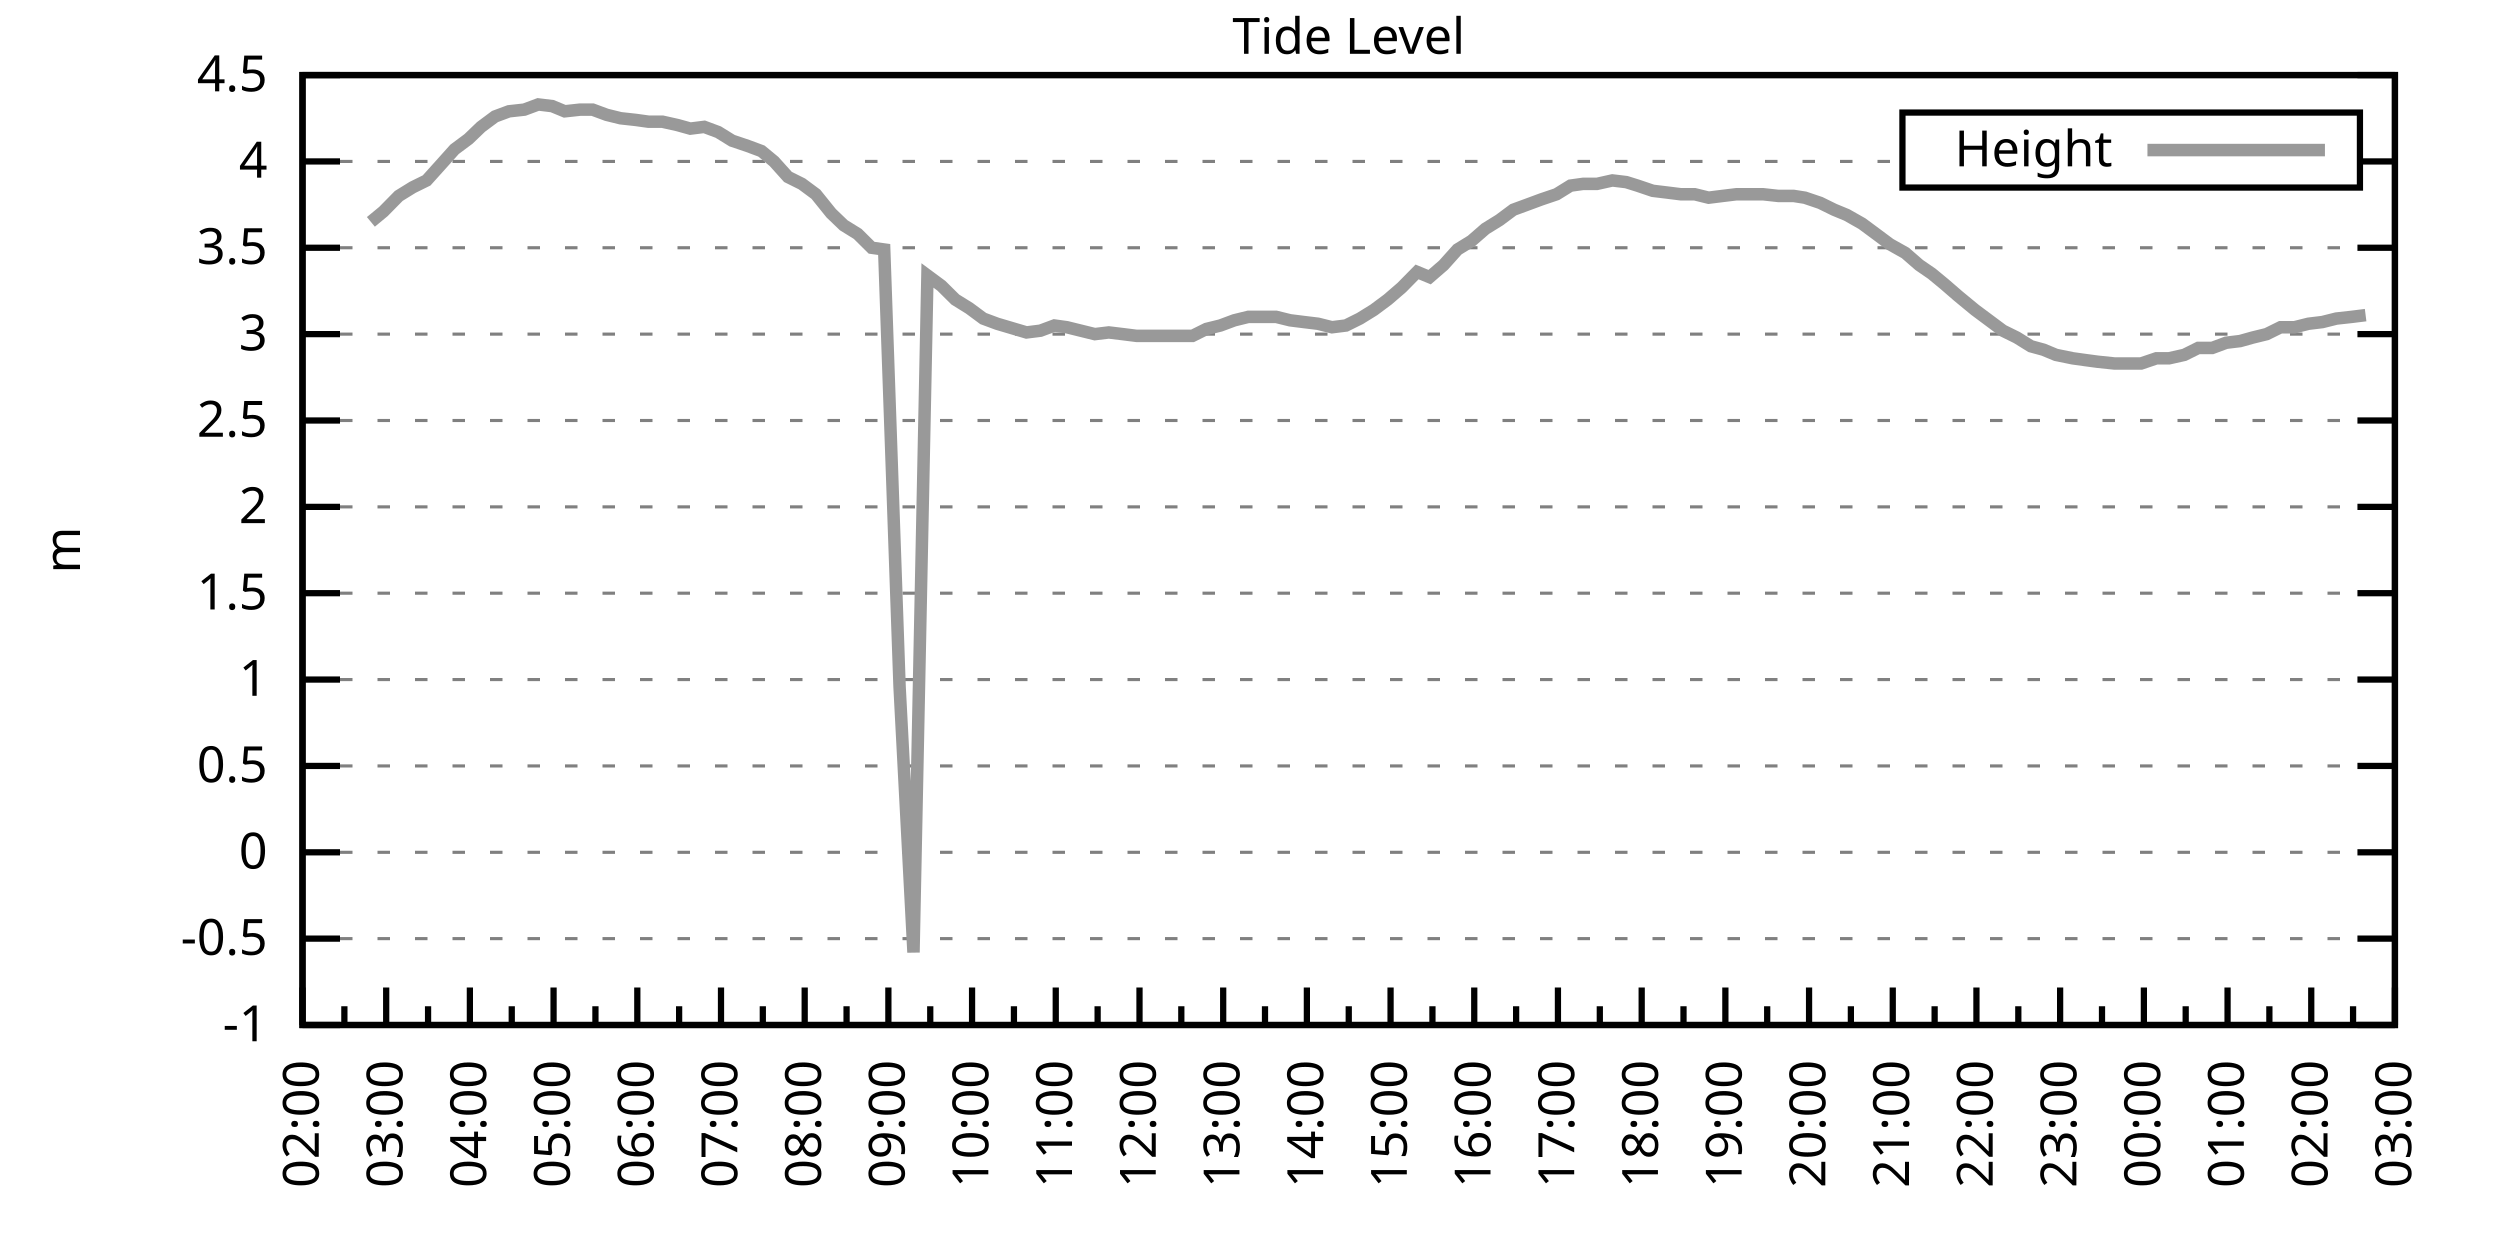
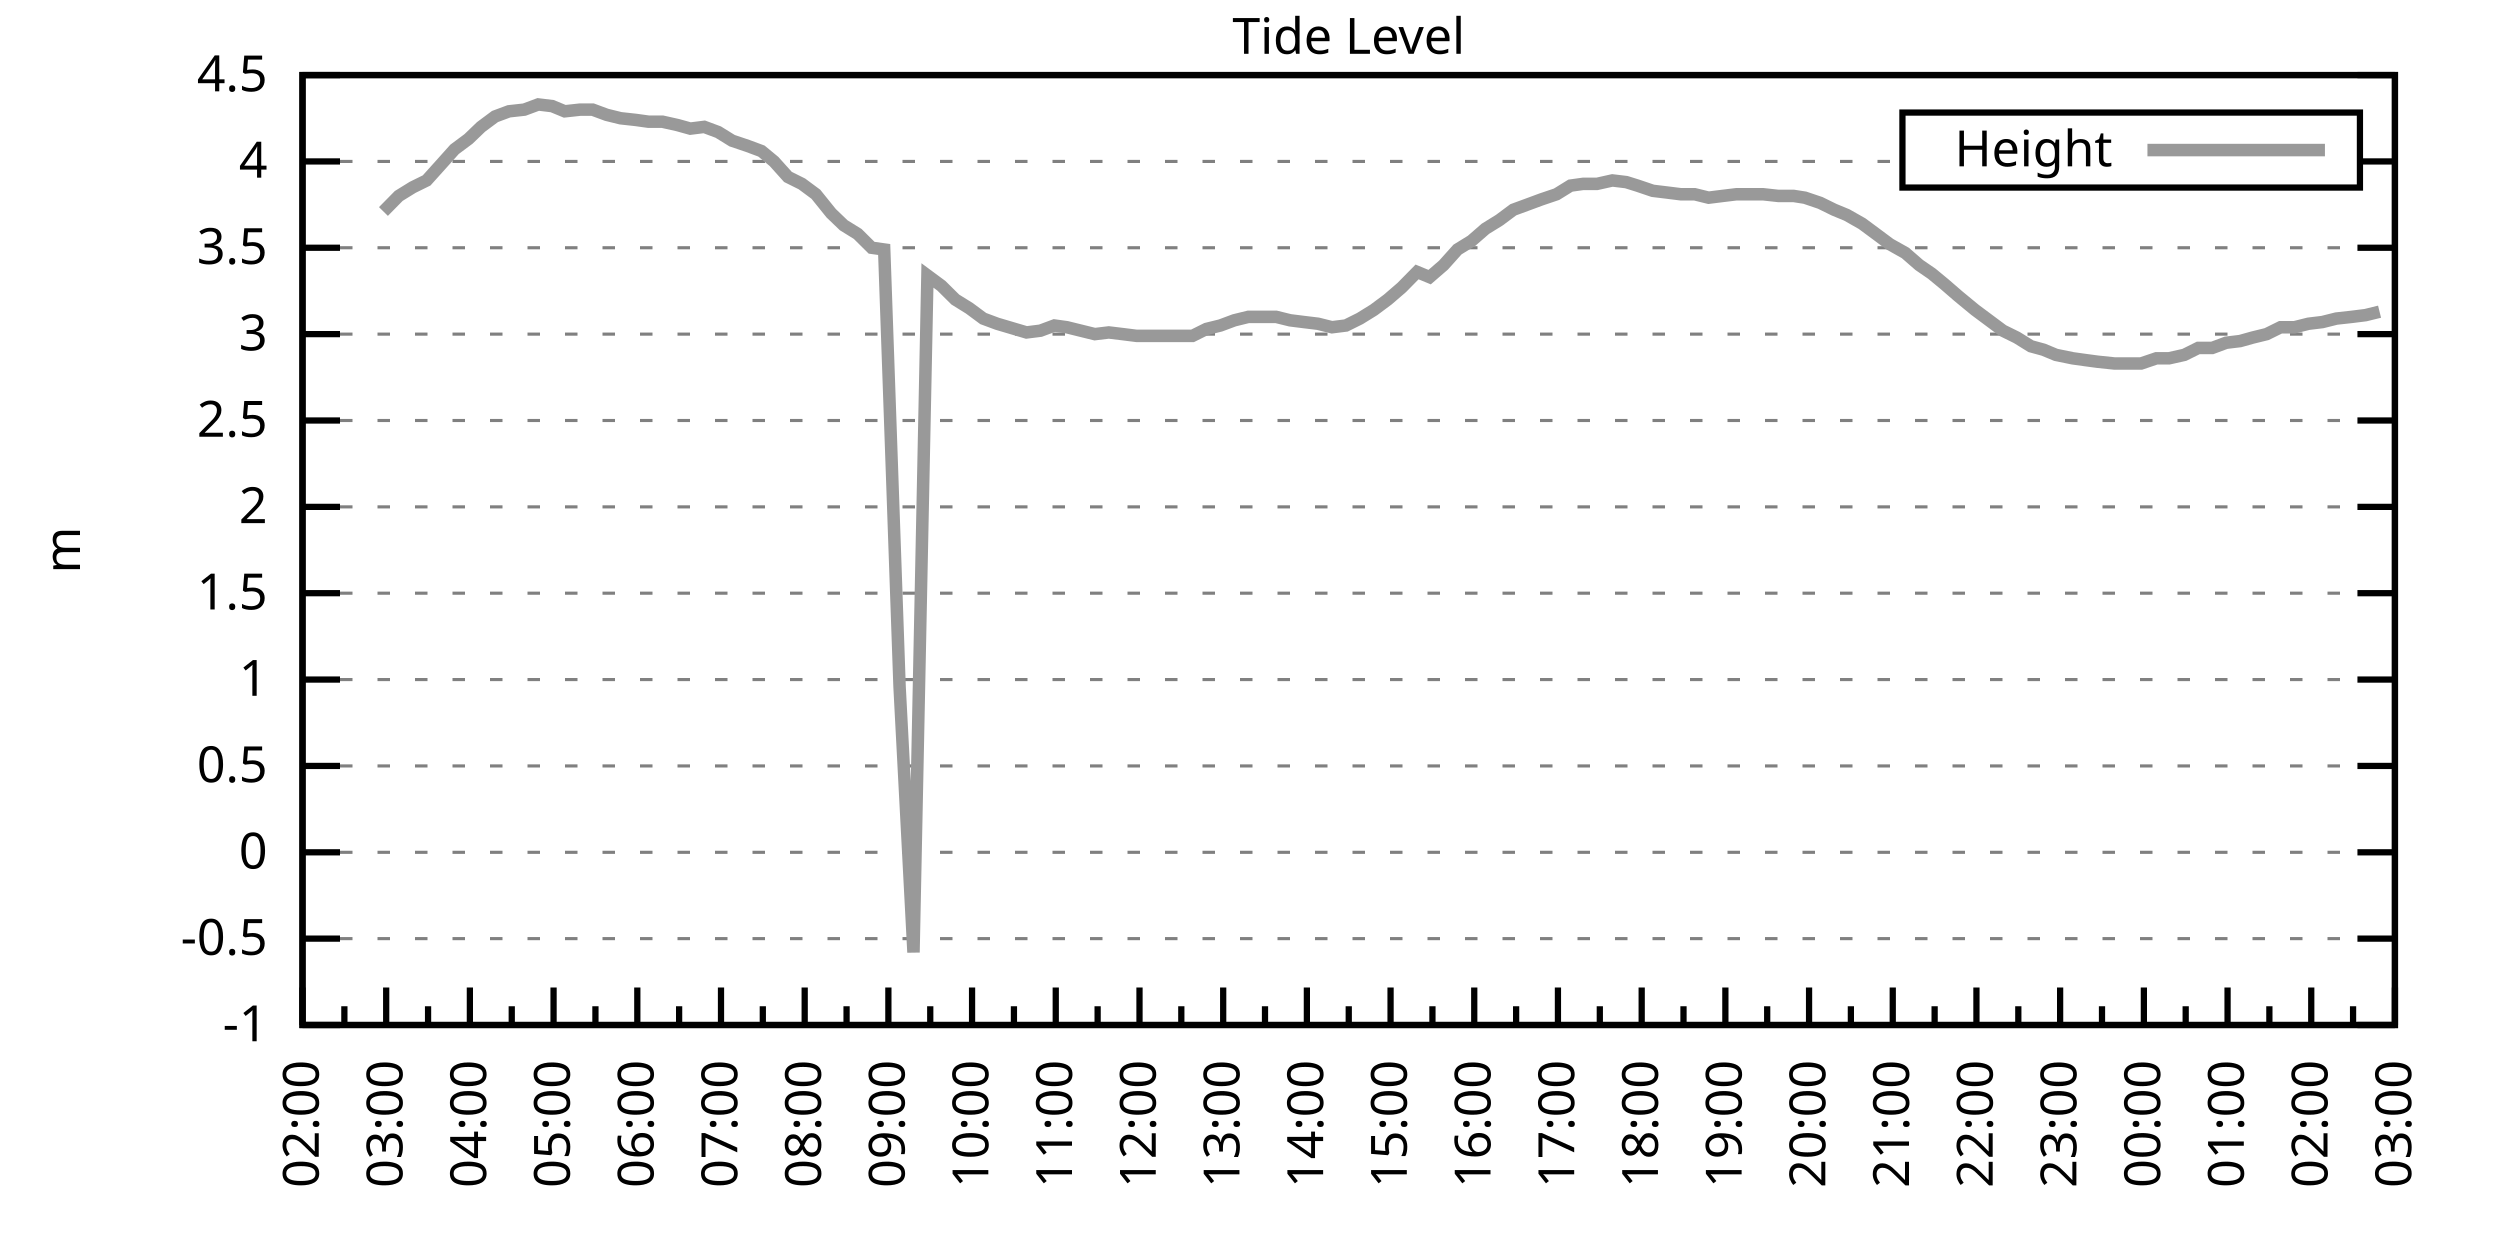
<svg xmlns="http://www.w3.org/2000/svg" xmlns:xlink="http://www.w3.org/1999/xlink" width="400" height="200" viewBox="0 0 400 200">
  <g id="gnuplot_canvas">
    <rect x="0" y="0" width="400" height="200" fill="none" />
    <defs>
      <circle id="gpDot" r="0.5" stroke-width="0.5" stroke="currentColor" />
      <path id="gpPt0" stroke-width="0.333" stroke="currentColor" d="M-1,0 h2 M0,-1 v2" />
      <path id="gpPt1" stroke-width="0.333" stroke="currentColor" d="M-1,-1 L1,1 M1,-1 L-1,1" />
      <path id="gpPt2" stroke-width="0.333" stroke="currentColor" d="M-1,0 L1,0 M0,-1 L0,1 M-1,-1 L1,1 M-1,1 L1,-1" />
      <rect id="gpPt3" stroke-width="0.333" stroke="currentColor" x="-1" y="-1" width="2" height="2" />
      <rect id="gpPt4" stroke-width="0.333" stroke="currentColor" fill="currentColor" x="-1" y="-1" width="2" height="2" />
      <circle id="gpPt5" stroke-width="0.333" stroke="currentColor" cx="0" cy="0" r="1" />
      <use xlink:href="#gpPt5" id="gpPt6" fill="currentColor" stroke="none" />
      <path id="gpPt7" stroke-width="0.333" stroke="currentColor" d="M0,-1.33 L-1.33,0.67 L1.33,0.67 z" />
      <use xlink:href="#gpPt7" id="gpPt8" fill="currentColor" stroke="none" />
      <use xlink:href="#gpPt7" id="gpPt9" stroke="currentColor" transform="rotate(180)" />
      <use xlink:href="#gpPt9" id="gpPt10" fill="currentColor" stroke="none" />
      <use xlink:href="#gpPt3" id="gpPt11" stroke="currentColor" transform="rotate(45)" />
      <use xlink:href="#gpPt11" id="gpPt12" fill="currentColor" stroke="none" />
      <path id="gpPt13" stroke-width="0.333" stroke="currentColor" d="M0,1.330 L1.265,0.411 L0.782,-1.067 L-0.782,-1.076 L-1.265,0.411 z" />
      <use xlink:href="#gpPt13" id="gpPt14" fill="currentColor" stroke="none" />
      <filter id="textbox" filterUnits="objectBoundingBox" x="0" y="0" height="1" width="1">
        <feFlood flood-color="white" flood-opacity="1" result="bgnd" />
        <feComposite in="SourceGraphic" in2="bgnd" operator="atop" />
      </filter>
      <filter id="greybox" filterUnits="objectBoundingBox" x="0" y="0" height="1" width="1">
        <feFlood flood-color="lightgrey" flood-opacity="1" result="grey" />
        <feComposite in="SourceGraphic" in2="grey" operator="atop" />
      </filter>
    </defs>
    <g fill="none" color="white" stroke="currentColor" stroke-width="1.00" stroke-linecap="butt" stroke-linejoin="miter">
</g>
    <g fill="none" color="black" stroke="currentColor" stroke-width="1.00" stroke-linecap="butt" stroke-linejoin="miter">
      <g stroke="none" shape-rendering="crispEdges">
        <polygon fill="rgb(255, 255, 255)" points="48.40,164.00 383.18,164.00 383.18,12.02 48.40,12.02 " />
      </g>
    </g>
    <g fill="none" color="black" stroke="currentColor" stroke-width="1.00" stroke-linecap="butt" stroke-linejoin="miter">
</g>
    <g fill="none" color="black" stroke="black" stroke-width="0.50" stroke-linecap="butt" stroke-linejoin="miter">
</g>
    <g fill="none" color="gray" stroke="currentColor" stroke-width="0.50" stroke-linecap="butt" stroke-linejoin="miter">
      <path stroke="gray" stroke-dasharray="2,4" class="gridline" d="M48.40,164.00 L383.19,164.00  " />
    </g>
    <g fill="none" color="gray" stroke="gray" stroke-width="1.00" stroke-linecap="butt" stroke-linejoin="miter">
</g>
    <g fill="none" color="black" stroke="currentColor" stroke-width="1.00" stroke-linecap="butt" stroke-linejoin="miter">
      <path stroke="black" d="M48.40,164.00 L54.40,164.00 M383.19,164.00 L377.19,164.00  " />
      <g transform="translate(42.80,166.60)" stroke="none" fill="black" font-family="Sans" font-size="8.00" text-anchor="end">
        <text>
          <tspan font-family="Sans">-1</tspan>
        </text>
      </g>
    </g>
    <g fill="none" color="black" stroke="currentColor" stroke-width="1.00" stroke-linecap="butt" stroke-linejoin="miter">
</g>
    <g fill="none" color="black" stroke="black" stroke-width="0.50" stroke-linecap="butt" stroke-linejoin="miter">
</g>
    <g fill="none" color="gray" stroke="currentColor" stroke-width="0.50" stroke-linecap="butt" stroke-linejoin="miter">
      <path stroke="gray" stroke-dasharray="2,4" class="gridline" d="M48.40,150.18 L383.19,150.18  " />
    </g>
    <g fill="none" color="gray" stroke="gray" stroke-width="1.00" stroke-linecap="butt" stroke-linejoin="miter">
</g>
    <g fill="none" color="black" stroke="currentColor" stroke-width="1.00" stroke-linecap="butt" stroke-linejoin="miter">
      <path stroke="black" d="M48.40,150.18 L54.40,150.18 M383.19,150.18 L377.19,150.18  " />
      <g transform="translate(42.80,152.78)" stroke="none" fill="black" font-family="Sans" font-size="8.00" text-anchor="end">
        <text>
          <tspan font-family="Sans">-0.5</tspan>
        </text>
      </g>
    </g>
    <g fill="none" color="black" stroke="currentColor" stroke-width="1.00" stroke-linecap="butt" stroke-linejoin="miter">
</g>
    <g fill="none" color="black" stroke="black" stroke-width="0.50" stroke-linecap="butt" stroke-linejoin="miter">
</g>
    <g fill="none" color="gray" stroke="currentColor" stroke-width="0.50" stroke-linecap="butt" stroke-linejoin="miter">
      <path stroke="gray" stroke-dasharray="2,4" class="gridline" d="M48.40,136.37 L383.19,136.37  " />
    </g>
    <g fill="none" color="gray" stroke="gray" stroke-width="1.00" stroke-linecap="butt" stroke-linejoin="miter">
</g>
    <g fill="none" color="black" stroke="currentColor" stroke-width="1.00" stroke-linecap="butt" stroke-linejoin="miter">
      <path stroke="black" d="M48.40,136.37 L54.40,136.37 M383.19,136.37 L377.19,136.37  " />
      <g transform="translate(42.80,138.97)" stroke="none" fill="black" font-family="Sans" font-size="8.00" text-anchor="end">
        <text>
          <tspan font-family="Sans"> 0</tspan>
        </text>
      </g>
    </g>
    <g fill="none" color="black" stroke="currentColor" stroke-width="1.00" stroke-linecap="butt" stroke-linejoin="miter">
</g>
    <g fill="none" color="black" stroke="black" stroke-width="0.50" stroke-linecap="butt" stroke-linejoin="miter">
</g>
    <g fill="none" color="gray" stroke="currentColor" stroke-width="0.50" stroke-linecap="butt" stroke-linejoin="miter">
      <path stroke="gray" stroke-dasharray="2,4" class="gridline" d="M48.40,122.55 L383.19,122.55  " />
    </g>
    <g fill="none" color="gray" stroke="gray" stroke-width="1.00" stroke-linecap="butt" stroke-linejoin="miter">
</g>
    <g fill="none" color="black" stroke="currentColor" stroke-width="1.00" stroke-linecap="butt" stroke-linejoin="miter">
      <path stroke="black" d="M48.40,122.55 L54.40,122.55 M383.19,122.55 L377.19,122.55  " />
      <g transform="translate(42.80,125.15)" stroke="none" fill="black" font-family="Sans" font-size="8.00" text-anchor="end">
        <text>
          <tspan font-family="Sans"> 0.5</tspan>
        </text>
      </g>
    </g>
    <g fill="none" color="black" stroke="currentColor" stroke-width="1.00" stroke-linecap="butt" stroke-linejoin="miter">
</g>
    <g fill="none" color="black" stroke="black" stroke-width="0.50" stroke-linecap="butt" stroke-linejoin="miter">
</g>
    <g fill="none" color="gray" stroke="currentColor" stroke-width="0.50" stroke-linecap="butt" stroke-linejoin="miter">
      <path stroke="gray" stroke-dasharray="2,4" class="gridline" d="M48.40,108.73 L383.19,108.73  " />
    </g>
    <g fill="none" color="gray" stroke="gray" stroke-width="1.00" stroke-linecap="butt" stroke-linejoin="miter">
</g>
    <g fill="none" color="black" stroke="currentColor" stroke-width="1.00" stroke-linecap="butt" stroke-linejoin="miter">
      <path stroke="black" d="M48.40,108.73 L54.40,108.73 M383.19,108.73 L377.19,108.73  " />
      <g transform="translate(42.80,111.33)" stroke="none" fill="black" font-family="Sans" font-size="8.00" text-anchor="end">
        <text>
          <tspan font-family="Sans"> 1</tspan>
        </text>
      </g>
    </g>
    <g fill="none" color="black" stroke="currentColor" stroke-width="1.00" stroke-linecap="butt" stroke-linejoin="miter">
</g>
    <g fill="none" color="black" stroke="black" stroke-width="0.50" stroke-linecap="butt" stroke-linejoin="miter">
</g>
    <g fill="none" color="gray" stroke="currentColor" stroke-width="0.50" stroke-linecap="butt" stroke-linejoin="miter">
      <path stroke="gray" stroke-dasharray="2,4" class="gridline" d="M48.40,94.91 L383.19,94.91  " />
    </g>
    <g fill="none" color="gray" stroke="gray" stroke-width="1.00" stroke-linecap="butt" stroke-linejoin="miter">
</g>
    <g fill="none" color="black" stroke="currentColor" stroke-width="1.00" stroke-linecap="butt" stroke-linejoin="miter">
      <path stroke="black" d="M48.40,94.91 L54.40,94.91 M383.19,94.91 L377.19,94.91  " />
      <g transform="translate(42.80,97.51)" stroke="none" fill="black" font-family="Sans" font-size="8.00" text-anchor="end">
        <text>
          <tspan font-family="Sans"> 1.5</tspan>
        </text>
      </g>
    </g>
    <g fill="none" color="black" stroke="currentColor" stroke-width="1.00" stroke-linecap="butt" stroke-linejoin="miter">
</g>
    <g fill="none" color="black" stroke="black" stroke-width="0.50" stroke-linecap="butt" stroke-linejoin="miter">
</g>
    <g fill="none" color="gray" stroke="currentColor" stroke-width="0.50" stroke-linecap="butt" stroke-linejoin="miter">
      <path stroke="gray" stroke-dasharray="2,4" class="gridline" d="M48.40,81.10 L383.19,81.10  " />
    </g>
    <g fill="none" color="gray" stroke="gray" stroke-width="1.00" stroke-linecap="butt" stroke-linejoin="miter">
</g>
    <g fill="none" color="black" stroke="currentColor" stroke-width="1.00" stroke-linecap="butt" stroke-linejoin="miter">
      <path stroke="black" d="M48.40,81.10 L54.40,81.10 M383.19,81.10 L377.19,81.10  " />
      <g transform="translate(42.80,83.70)" stroke="none" fill="black" font-family="Sans" font-size="8.00" text-anchor="end">
        <text>
          <tspan font-family="Sans"> 2</tspan>
        </text>
      </g>
    </g>
    <g fill="none" color="black" stroke="currentColor" stroke-width="1.00" stroke-linecap="butt" stroke-linejoin="miter">
</g>
    <g fill="none" color="black" stroke="black" stroke-width="0.50" stroke-linecap="butt" stroke-linejoin="miter">
</g>
    <g fill="none" color="gray" stroke="currentColor" stroke-width="0.50" stroke-linecap="butt" stroke-linejoin="miter">
      <path stroke="gray" stroke-dasharray="2,4" class="gridline" d="M48.40,67.28 L383.19,67.28  " />
    </g>
    <g fill="none" color="gray" stroke="gray" stroke-width="1.00" stroke-linecap="butt" stroke-linejoin="miter">
</g>
    <g fill="none" color="black" stroke="currentColor" stroke-width="1.00" stroke-linecap="butt" stroke-linejoin="miter">
      <path stroke="black" d="M48.40,67.28 L54.40,67.28 M383.19,67.28 L377.19,67.28  " />
      <g transform="translate(42.80,69.88)" stroke="none" fill="black" font-family="Sans" font-size="8.00" text-anchor="end">
        <text>
          <tspan font-family="Sans"> 2.5</tspan>
        </text>
      </g>
    </g>
    <g fill="none" color="black" stroke="currentColor" stroke-width="1.00" stroke-linecap="butt" stroke-linejoin="miter">
</g>
    <g fill="none" color="black" stroke="black" stroke-width="0.50" stroke-linecap="butt" stroke-linejoin="miter">
</g>
    <g fill="none" color="gray" stroke="currentColor" stroke-width="0.50" stroke-linecap="butt" stroke-linejoin="miter">
      <path stroke="gray" stroke-dasharray="2,4" class="gridline" d="M48.40,53.46 L383.19,53.46  " />
    </g>
    <g fill="none" color="gray" stroke="gray" stroke-width="1.00" stroke-linecap="butt" stroke-linejoin="miter">
</g>
    <g fill="none" color="black" stroke="currentColor" stroke-width="1.00" stroke-linecap="butt" stroke-linejoin="miter">
      <path stroke="black" d="M48.40,53.46 L54.40,53.46 M383.19,53.46 L377.19,53.46  " />
      <g transform="translate(42.80,56.06)" stroke="none" fill="black" font-family="Sans" font-size="8.00" text-anchor="end">
        <text>
          <tspan font-family="Sans"> 3</tspan>
        </text>
      </g>
    </g>
    <g fill="none" color="black" stroke="currentColor" stroke-width="1.00" stroke-linecap="butt" stroke-linejoin="miter">
</g>
    <g fill="none" color="black" stroke="black" stroke-width="0.50" stroke-linecap="butt" stroke-linejoin="miter">
</g>
    <g fill="none" color="gray" stroke="currentColor" stroke-width="0.50" stroke-linecap="butt" stroke-linejoin="miter">
      <path stroke="gray" stroke-dasharray="2,4" class="gridline" d="M48.40,39.64 L383.19,39.64  " />
    </g>
    <g fill="none" color="gray" stroke="gray" stroke-width="1.00" stroke-linecap="butt" stroke-linejoin="miter">
</g>
    <g fill="none" color="black" stroke="currentColor" stroke-width="1.00" stroke-linecap="butt" stroke-linejoin="miter">
      <path stroke="black" d="M48.40,39.64 L54.40,39.64 M383.19,39.64 L377.19,39.64  " />
      <g transform="translate(42.80,42.24)" stroke="none" fill="black" font-family="Sans" font-size="8.00" text-anchor="end">
        <text>
          <tspan font-family="Sans"> 3.5</tspan>
        </text>
      </g>
    </g>
    <g fill="none" color="black" stroke="currentColor" stroke-width="1.00" stroke-linecap="butt" stroke-linejoin="miter">
</g>
    <g fill="none" color="black" stroke="black" stroke-width="0.50" stroke-linecap="butt" stroke-linejoin="miter">
</g>
    <g fill="none" color="gray" stroke="currentColor" stroke-width="0.50" stroke-linecap="butt" stroke-linejoin="miter">
      <path stroke="gray" stroke-dasharray="2,4" class="gridline" d="M48.40,25.83 L304.39,25.83 M377.59,25.83 L383.19,25.83  " />
    </g>
    <g fill="none" color="gray" stroke="gray" stroke-width="1.00" stroke-linecap="butt" stroke-linejoin="miter">
</g>
    <g fill="none" color="black" stroke="currentColor" stroke-width="1.00" stroke-linecap="butt" stroke-linejoin="miter">
      <path stroke="black" d="M48.40,25.83 L54.40,25.83 M383.19,25.83 L377.19,25.83  " />
      <g transform="translate(42.80,28.43)" stroke="none" fill="black" font-family="Sans" font-size="8.00" text-anchor="end">
        <text>
          <tspan font-family="Sans"> 4</tspan>
        </text>
      </g>
    </g>
    <g fill="none" color="black" stroke="currentColor" stroke-width="1.00" stroke-linecap="butt" stroke-linejoin="miter">
</g>
    <g fill="none" color="black" stroke="black" stroke-width="0.50" stroke-linecap="butt" stroke-linejoin="miter">
</g>
    <g fill="none" color="gray" stroke="currentColor" stroke-width="0.50" stroke-linecap="butt" stroke-linejoin="miter">
      <path stroke="gray" stroke-dasharray="2,4" class="gridline" d="M48.40,12.01 L383.19,12.01  " />
    </g>
    <g fill="none" color="gray" stroke="gray" stroke-width="1.00" stroke-linecap="butt" stroke-linejoin="miter">
</g>
    <g fill="none" color="black" stroke="currentColor" stroke-width="1.00" stroke-linecap="butt" stroke-linejoin="miter">
      <path stroke="black" d="M48.40,12.01 L54.40,12.01 M383.19,12.01 L377.19,12.01  " />
      <g transform="translate(42.80,14.61)" stroke="none" fill="black" font-family="Sans" font-size="8.00" text-anchor="end">
        <text>
          <tspan font-family="Sans"> 4.5</tspan>
        </text>
      </g>
    </g>
    <g fill="none" color="black" stroke="currentColor" stroke-width="1.00" stroke-linecap="butt" stroke-linejoin="miter">
      <path stroke="black" d="M48.40,164.00 L48.40,158.00  " />
      <g transform="translate(51.00,169.60) rotate(270)" stroke="none" fill="black" font-family="Sans" font-size="8.00" text-anchor="end">
        <text>
          <tspan font-family="Sans">02:00</tspan>
        </text>
      </g>
    </g>
    <g fill="none" color="black" stroke="currentColor" stroke-width="1.00" stroke-linecap="butt" stroke-linejoin="miter">
      <path stroke="black" d="M55.10,164.00 L55.10,161.00 M61.79,164.00 L61.79,158.00  " />
      <g transform="translate(64.39,169.60) rotate(270)" stroke="none" fill="black" font-family="Sans" font-size="8.00" text-anchor="end">
        <text>
          <tspan font-family="Sans">03:00</tspan>
        </text>
      </g>
    </g>
    <g fill="none" color="black" stroke="currentColor" stroke-width="1.00" stroke-linecap="butt" stroke-linejoin="miter">
      <path stroke="black" d="M68.49,164.00 L68.49,161.00 M75.18,164.00 L75.18,158.00  " />
      <g transform="translate(77.78,169.60) rotate(270)" stroke="none" fill="black" font-family="Sans" font-size="8.00" text-anchor="end">
        <text>
          <tspan font-family="Sans">04:00</tspan>
        </text>
      </g>
    </g>
    <g fill="none" color="black" stroke="currentColor" stroke-width="1.00" stroke-linecap="butt" stroke-linejoin="miter">
      <path stroke="black" d="M81.88,164.00 L81.88,161.00 M88.57,164.00 L88.57,158.00  " />
      <g transform="translate(91.17,169.60) rotate(270)" stroke="none" fill="black" font-family="Sans" font-size="8.00" text-anchor="end">
        <text>
          <tspan font-family="Sans">05:00</tspan>
        </text>
      </g>
    </g>
    <g fill="none" color="black" stroke="currentColor" stroke-width="1.00" stroke-linecap="butt" stroke-linejoin="miter">
      <path stroke="black" d="M95.27,164.00 L95.27,161.00 M101.97,164.00 L101.97,158.00  " />
      <g transform="translate(104.57,169.60) rotate(270)" stroke="none" fill="black" font-family="Sans" font-size="8.00" text-anchor="end">
        <text>
          <tspan font-family="Sans">06:00</tspan>
        </text>
      </g>
    </g>
    <g fill="none" color="black" stroke="currentColor" stroke-width="1.00" stroke-linecap="butt" stroke-linejoin="miter">
      <path stroke="black" d="M108.66,164.00 L108.66,161.00 M115.36,164.00 L115.36,158.00  " />
      <g transform="translate(117.96,169.60) rotate(270)" stroke="none" fill="black" font-family="Sans" font-size="8.00" text-anchor="end">
        <text>
          <tspan font-family="Sans">07:00</tspan>
        </text>
      </g>
    </g>
    <g fill="none" color="black" stroke="currentColor" stroke-width="1.00" stroke-linecap="butt" stroke-linejoin="miter">
      <path stroke="black" d="M122.05,164.00 L122.05,161.00 M128.75,164.00 L128.75,158.00  " />
      <g transform="translate(131.35,169.60) rotate(270)" stroke="none" fill="black" font-family="Sans" font-size="8.00" text-anchor="end">
        <text>
          <tspan font-family="Sans">08:00</tspan>
        </text>
      </g>
    </g>
    <g fill="none" color="black" stroke="currentColor" stroke-width="1.00" stroke-linecap="butt" stroke-linejoin="miter">
      <path stroke="black" d="M135.45,164.00 L135.45,161.00 M142.14,164.00 L142.14,158.00  " />
      <g transform="translate(144.74,169.60) rotate(270)" stroke="none" fill="black" font-family="Sans" font-size="8.00" text-anchor="end">
        <text>
          <tspan font-family="Sans">09:00</tspan>
        </text>
      </g>
    </g>
    <g fill="none" color="black" stroke="currentColor" stroke-width="1.00" stroke-linecap="butt" stroke-linejoin="miter">
      <path stroke="black" d="M148.84,164.00 L148.84,161.00 M155.53,164.00 L155.53,158.00  " />
      <g transform="translate(158.13,169.60) rotate(270)" stroke="none" fill="black" font-family="Sans" font-size="8.00" text-anchor="end">
        <text>
          <tspan font-family="Sans">10:00</tspan>
        </text>
      </g>
    </g>
    <g fill="none" color="black" stroke="currentColor" stroke-width="1.00" stroke-linecap="butt" stroke-linejoin="miter">
      <path stroke="black" d="M162.23,164.00 L162.23,161.00 M168.92,164.00 L168.92,158.00  " />
      <g transform="translate(171.52,169.60) rotate(270)" stroke="none" fill="black" font-family="Sans" font-size="8.00" text-anchor="end">
        <text>
          <tspan font-family="Sans">11:00</tspan>
        </text>
      </g>
    </g>
    <g fill="none" color="black" stroke="currentColor" stroke-width="1.00" stroke-linecap="butt" stroke-linejoin="miter">
      <path stroke="black" d="M175.62,164.00 L175.62,161.00 M182.32,164.00 L182.32,158.00  " />
      <g transform="translate(184.92,169.60) rotate(270)" stroke="none" fill="black" font-family="Sans" font-size="8.00" text-anchor="end">
        <text>
          <tspan font-family="Sans">12:00</tspan>
        </text>
      </g>
    </g>
    <g fill="none" color="black" stroke="currentColor" stroke-width="1.00" stroke-linecap="butt" stroke-linejoin="miter">
      <path stroke="black" d="M189.01,164.00 L189.01,161.00 M195.71,164.00 L195.71,158.00  " />
      <g transform="translate(198.31,169.60) rotate(270)" stroke="none" fill="black" font-family="Sans" font-size="8.00" text-anchor="end">
        <text>
          <tspan font-family="Sans">13:00</tspan>
        </text>
      </g>
    </g>
    <g fill="none" color="black" stroke="currentColor" stroke-width="1.00" stroke-linecap="butt" stroke-linejoin="miter">
      <path stroke="black" d="M202.40,164.00 L202.40,161.00 M209.10,164.00 L209.10,158.00  " />
      <g transform="translate(211.70,169.60) rotate(270)" stroke="none" fill="black" font-family="Sans" font-size="8.00" text-anchor="end">
        <text>
          <tspan font-family="Sans">14:00</tspan>
        </text>
      </g>
    </g>
    <g fill="none" color="black" stroke="currentColor" stroke-width="1.00" stroke-linecap="butt" stroke-linejoin="miter">
      <path stroke="black" d="M215.80,164.00 L215.80,161.00 M222.49,164.00 L222.49,158.00  " />
      <g transform="translate(225.09,169.60) rotate(270)" stroke="none" fill="black" font-family="Sans" font-size="8.00" text-anchor="end">
        <text>
          <tspan font-family="Sans">15:00</tspan>
        </text>
      </g>
    </g>
    <g fill="none" color="black" stroke="currentColor" stroke-width="1.00" stroke-linecap="butt" stroke-linejoin="miter">
      <path stroke="black" d="M229.19,164.00 L229.19,161.00 M235.88,164.00 L235.88,158.00  " />
      <g transform="translate(238.48,169.60) rotate(270)" stroke="none" fill="black" font-family="Sans" font-size="8.00" text-anchor="end">
        <text>
          <tspan font-family="Sans">16:00</tspan>
        </text>
      </g>
    </g>
    <g fill="none" color="black" stroke="currentColor" stroke-width="1.00" stroke-linecap="butt" stroke-linejoin="miter">
      <path stroke="black" d="M242.58,164.00 L242.58,161.00 M249.27,164.00 L249.27,158.00  " />
      <g transform="translate(251.87,169.60) rotate(270)" stroke="none" fill="black" font-family="Sans" font-size="8.00" text-anchor="end">
        <text>
          <tspan font-family="Sans">17:00</tspan>
        </text>
      </g>
    </g>
    <g fill="none" color="black" stroke="currentColor" stroke-width="1.00" stroke-linecap="butt" stroke-linejoin="miter">
      <path stroke="black" d="M255.97,164.00 L255.97,161.00 M262.67,164.00 L262.67,158.00  " />
      <g transform="translate(265.27,169.60) rotate(270)" stroke="none" fill="black" font-family="Sans" font-size="8.00" text-anchor="end">
        <text>
          <tspan font-family="Sans">18:00</tspan>
        </text>
      </g>
    </g>
    <g fill="none" color="black" stroke="currentColor" stroke-width="1.00" stroke-linecap="butt" stroke-linejoin="miter">
      <path stroke="black" d="M269.36,164.00 L269.36,161.00 M276.06,164.00 L276.06,158.00  " />
      <g transform="translate(278.66,169.60) rotate(270)" stroke="none" fill="black" font-family="Sans" font-size="8.00" text-anchor="end">
        <text>
          <tspan font-family="Sans">19:00</tspan>
        </text>
      </g>
    </g>
    <g fill="none" color="black" stroke="currentColor" stroke-width="1.00" stroke-linecap="butt" stroke-linejoin="miter">
      <path stroke="black" d="M282.75,164.00 L282.75,161.00 M289.45,164.00 L289.45,158.00  " />
      <g transform="translate(292.05,169.60) rotate(270)" stroke="none" fill="black" font-family="Sans" font-size="8.00" text-anchor="end">
        <text>
          <tspan font-family="Sans">20:00</tspan>
        </text>
      </g>
    </g>
    <g fill="none" color="black" stroke="currentColor" stroke-width="1.00" stroke-linecap="butt" stroke-linejoin="miter">
      <path stroke="black" d="M296.14,164.00 L296.14,161.00 M302.84,164.00 L302.84,158.00  " />
      <g transform="translate(305.44,169.60) rotate(270)" stroke="none" fill="black" font-family="Sans" font-size="8.00" text-anchor="end">
        <text>
          <tspan font-family="Sans">21:00</tspan>
        </text>
      </g>
    </g>
    <g fill="none" color="black" stroke="currentColor" stroke-width="1.00" stroke-linecap="butt" stroke-linejoin="miter">
      <path stroke="black" d="M309.54,164.00 L309.54,161.00 M316.23,164.00 L316.23,158.00  " />
      <g transform="translate(318.83,169.60) rotate(270)" stroke="none" fill="black" font-family="Sans" font-size="8.00" text-anchor="end">
        <text>
          <tspan font-family="Sans">22:00</tspan>
        </text>
      </g>
    </g>
    <g fill="none" color="black" stroke="currentColor" stroke-width="1.00" stroke-linecap="butt" stroke-linejoin="miter">
      <path stroke="black" d="M322.93,164.00 L322.93,161.00 M329.62,164.00 L329.62,158.00  " />
      <g transform="translate(332.22,169.60) rotate(270)" stroke="none" fill="black" font-family="Sans" font-size="8.00" text-anchor="end">
        <text>
          <tspan font-family="Sans">23:00</tspan>
        </text>
      </g>
    </g>
    <g fill="none" color="black" stroke="currentColor" stroke-width="1.00" stroke-linecap="butt" stroke-linejoin="miter">
      <path stroke="black" d="M336.32,164.00 L336.32,161.00 M343.02,164.00 L343.02,158.00  " />
      <g transform="translate(345.62,169.60) rotate(270)" stroke="none" fill="black" font-family="Sans" font-size="8.00" text-anchor="end">
        <text>
          <tspan font-family="Sans">00:00</tspan>
        </text>
      </g>
    </g>
    <g fill="none" color="black" stroke="currentColor" stroke-width="1.00" stroke-linecap="butt" stroke-linejoin="miter">
      <path stroke="black" d="M349.71,164.00 L349.71,161.00 M356.41,164.00 L356.41,158.00  " />
      <g transform="translate(359.01,169.60) rotate(270)" stroke="none" fill="black" font-family="Sans" font-size="8.00" text-anchor="end">
        <text>
          <tspan font-family="Sans">01:00</tspan>
        </text>
      </g>
    </g>
    <g fill="none" color="black" stroke="currentColor" stroke-width="1.00" stroke-linecap="butt" stroke-linejoin="miter">
      <path stroke="black" d="M363.10,164.00 L363.10,161.00 M369.80,164.00 L369.80,158.00  " />
      <g transform="translate(372.40,169.60) rotate(270)" stroke="none" fill="black" font-family="Sans" font-size="8.00" text-anchor="end">
        <text>
          <tspan font-family="Sans">02:00</tspan>
        </text>
      </g>
    </g>
    <g fill="none" color="black" stroke="currentColor" stroke-width="1.00" stroke-linecap="butt" stroke-linejoin="miter">
      <path stroke="black" d="M376.49,164.00 L376.49,161.00 M383.19,164.00 L383.19,158.00  " />
      <g transform="translate(385.79,169.60) rotate(270)" stroke="none" fill="black" font-family="Sans" font-size="8.00" text-anchor="end">
        <text>
          <tspan font-family="Sans">03:00</tspan>
        </text>
      </g>
    </g>
    <g fill="none" color="black" stroke="currentColor" stroke-width="1.00" stroke-linecap="butt" stroke-linejoin="miter">
</g>
    <g fill="none" color="black" stroke="currentColor" stroke-width="1.00" stroke-linecap="butt" stroke-linejoin="miter">
      <path stroke="black" d="M48.40,12.01 L48.40,164.00 L383.19,164.00 L383.19,12.01 L48.40,12.01 Z  " />
    </g>
    <g fill="none" color="black" stroke="currentColor" stroke-width="1.00" stroke-linecap="butt" stroke-linejoin="miter">
      <g transform="translate(12.80,88.01) rotate(270)" stroke="none" fill="black" font-family="Sans" font-size="8.00" text-anchor="middle">
        <text>
          <tspan font-family="Sans">m</tspan>
        </text>
      </g>
    </g>
    <g fill="none" color="black" stroke="currentColor" stroke-width="1.00" stroke-linecap="butt" stroke-linejoin="miter">
</g>
    <g fill="none" color="black" stroke="currentColor" stroke-width="1.00" stroke-linecap="butt" stroke-linejoin="miter">
      <path stroke="black" d="M304.39,30.01 L304.39,18.01 L377.59,18.01 L377.59,30.01 L304.39,30.01 Z  " />
    </g>
    <g id="Tide_level_plot_1">
      <g fill="none" color="white" stroke="black" stroke-width="2.00" stroke-linecap="butt" stroke-linejoin="miter">
</g>
      <g fill="none" color="black" stroke="currentColor" stroke-width="2.00" stroke-linecap="butt" stroke-linejoin="miter">
        <g transform="translate(337.99,26.61)" stroke="none" fill="black" font-family="Sans" font-size="8.00" text-anchor="end">
          <text>
            <tspan font-family="Sans">Height</tspan>
          </text>
        </g>
      </g>
      <g fill="none" color="black" stroke="currentColor" stroke-width="2.00" stroke-linecap="butt" stroke-linejoin="miter">
-         <path stroke="rgb(153, 153, 153)" d="M343.59,24.01 L371.99,24.01 M59.34,35.50 L61.35,33.84 L63.80,31.35 L66.03,29.97 L68.26,28.87 L70.50,26.38   L72.73,23.89 L74.96,22.23 L76.97,20.30 L79.20,18.64 L81.43,17.81 L83.89,17.54 L86.12,16.71 L88.35,16.98   L90.36,17.81 L92.82,17.54 L94.82,17.54 L97.06,18.37 L99.29,18.92 L101.74,19.19 L103.75,19.47 L105.98,19.47   L108.44,20.02 L110.45,20.58 L112.68,20.30 L114.91,21.13 L117.14,22.51 L119.60,23.34 L121.83,24.17 L123.84,25.83   L126.07,28.31 L128.30,29.42 L130.54,31.08 L132.99,34.12 L135.00,36.05 L137.23,37.43 L139.46,39.64 L141.47,39.92   L143.93,109.84 L146.16,152.39 L148.39,44.07 L150.62,45.72 L152.85,47.93 L155.09,49.32 L157.32,50.97 L159.55,51.80   L164.24,53.19 L166.47,52.91 L168.70,52.08 L170.71,52.36 L172.94,52.91 L175.17,53.46 L177.41,53.19 L179.64,53.46   L181.87,53.74 L184.32,53.74 L186.56,53.74 L188.79,53.74 L190.80,53.74 L193.03,52.63 L195.26,52.08 L197.49,51.25   L199.73,50.70 L201.96,50.70 L204.19,50.70 L206.42,51.25 L208.65,51.53 L210.88,51.80 L213.12,52.36 L215.35,52.08   L217.58,50.97 L219.81,49.59 L222.04,47.93 L224.28,46.00 L226.73,43.51 L228.74,44.34 L230.97,42.41 L233.20,39.92   L235.44,38.54 L237.67,36.60 L239.90,35.22 L242.13,33.56 L244.36,32.74 L246.60,31.91 L249.05,31.08 L251.28,29.70   L253.29,29.42 L255.52,29.42 L257.98,28.87 L260.21,29.14 L262.00,29.70 L264.45,30.53 L266.68,30.80 L268.92,31.08   L271.15,31.08 L273.38,31.63 L275.61,31.35 L277.84,31.08 L280.07,31.08 L282.08,31.08 L284.54,31.35 L286.99,31.35   L288.78,31.63 L291.23,32.46 L293.47,33.56 L295.48,34.39 L297.93,35.78 L300.16,37.43 L302.39,39.09 L304.85,40.47   L307.08,42.41 L309.09,43.79 L311.10,45.45 L313.33,47.38 L316.01,49.59 L318.24,51.25 L320.47,52.91 L322.70,54.01   L324.94,55.40 L326.95,55.95 L328.95,56.78 L331.63,57.33 L333.64,57.61 L335.65,57.88 L338.33,58.16 L340.34,58.16   L342.57,58.16 L345.02,57.33 L347.03,57.33 L349.49,56.78 L351.72,55.67 L353.95,55.67 L356.18,54.84 L358.42,54.57   L360.42,54.01 L362.66,53.46 L364.89,52.36 L367.12,52.36 L369.35,51.80 L371.58,51.53 L373.82,50.97 L376.27,50.70   L378.50,50.42  " />
+         <path stroke="rgb(153, 153, 153)" d="M343.59,24.01 L371.99,24.01 M61.35,33.84 L63.80,31.35 L66.03,29.97 L68.26,28.87 L70.50,26.38 L72.73,23.89   L74.96,22.23 L76.97,20.30 L79.20,18.64 L81.43,17.81 L83.89,17.54 L86.12,16.71 L88.35,16.98 L90.36,17.81   L92.82,17.54 L94.82,17.54 L97.06,18.37 L99.29,18.92 L101.74,19.19 L103.75,19.47 L105.98,19.47 L108.44,20.02   L110.45,20.58 L112.68,20.30 L114.91,21.13 L117.14,22.51 L119.60,23.34 L121.83,24.17 L123.84,25.83 L126.07,28.31   L128.30,29.42 L130.54,31.08 L132.99,34.12 L135.00,36.05 L137.23,37.43 L139.46,39.64 L141.47,39.92 L143.93,109.84   L146.16,152.39 L148.39,44.07 L150.62,45.72 L152.85,47.93 L155.09,49.32 L157.32,50.97 L159.55,51.80 L164.24,53.19   L166.47,52.91 L168.70,52.08 L170.71,52.36 L172.94,52.91 L175.17,53.46 L177.41,53.19 L179.64,53.46 L181.87,53.74   L184.32,53.74 L186.56,53.74 L188.79,53.74 L190.80,53.74 L193.03,52.63 L195.26,52.08 L197.49,51.25 L199.73,50.70   L201.96,50.70 L204.19,50.70 L206.42,51.25 L208.65,51.53 L210.88,51.80 L213.12,52.36 L215.35,52.08 L217.58,50.97   L219.81,49.59 L222.04,47.93 L224.28,46.00 L226.73,43.51 L228.74,44.34 L230.97,42.41 L233.20,39.92 L235.44,38.54   L237.67,36.60 L239.90,35.22 L242.13,33.56 L244.36,32.74 L246.60,31.91 L249.05,31.08 L251.28,29.70 L253.29,29.42   L255.52,29.42 L257.98,28.87 L260.21,29.14 L262.00,29.70 L264.45,30.53 L266.68,30.80 L268.92,31.08 L271.15,31.08   L273.38,31.63 L275.61,31.35 L277.84,31.08 L280.07,31.08 L282.08,31.08 L284.54,31.35 L286.99,31.35 L288.78,31.63   L291.23,32.46 L293.47,33.56 L295.48,34.39 L297.93,35.78 L300.16,37.43 L302.39,39.09 L304.85,40.47 L307.08,42.41   L309.09,43.79 L311.10,45.45 L313.33,47.38 L316.01,49.59 L318.24,51.25 L320.47,52.91 L322.70,54.01 L324.94,55.40   L326.95,55.95 L328.95,56.78 L331.63,57.33 L333.64,57.61 L335.65,57.88 L338.33,58.16 L340.34,58.16 L342.57,58.16   L345.02,57.33 L347.03,57.33 L349.49,56.78 L351.72,55.67 L353.95,55.67 L356.18,54.84 L358.42,54.57 L360.42,54.01   L362.66,53.46 L364.89,52.36 L367.12,52.36 L369.35,51.80 L371.58,51.53 L373.82,50.97 L376.27,50.70 L378.50,50.42   L380.73,49.87  " />
      </g>
    </g>
    <g fill="none" color="black" stroke="currentColor" stroke-width="2.00" stroke-linecap="butt" stroke-linejoin="miter">
</g>
    <g fill="none" color="black" stroke="black" stroke-width="1.00" stroke-linecap="butt" stroke-linejoin="miter">
</g>
    <g fill="none" color="black" stroke="currentColor" stroke-width="1.00" stroke-linecap="butt" stroke-linejoin="miter">
      <path stroke="black" d="M48.40,12.01 L48.40,164.00 L383.19,164.00 L383.19,12.01 L48.40,12.01 Z  " />
    </g>
    <g fill="none" color="black" stroke="currentColor" stroke-width="1.00" stroke-linecap="butt" stroke-linejoin="miter">
      <g transform="translate(215.79,8.61)" stroke="none" fill="black" font-family="Sans" font-size="8.00" text-anchor="middle">
        <text>
          <tspan font-family="Sans">Tide Level</tspan>
        </text>
      </g>
    </g>
    <g fill="none" color="black" stroke="currentColor" stroke-width="1.00" stroke-linecap="butt" stroke-linejoin="miter">
</g>
  </g>
</svg>
